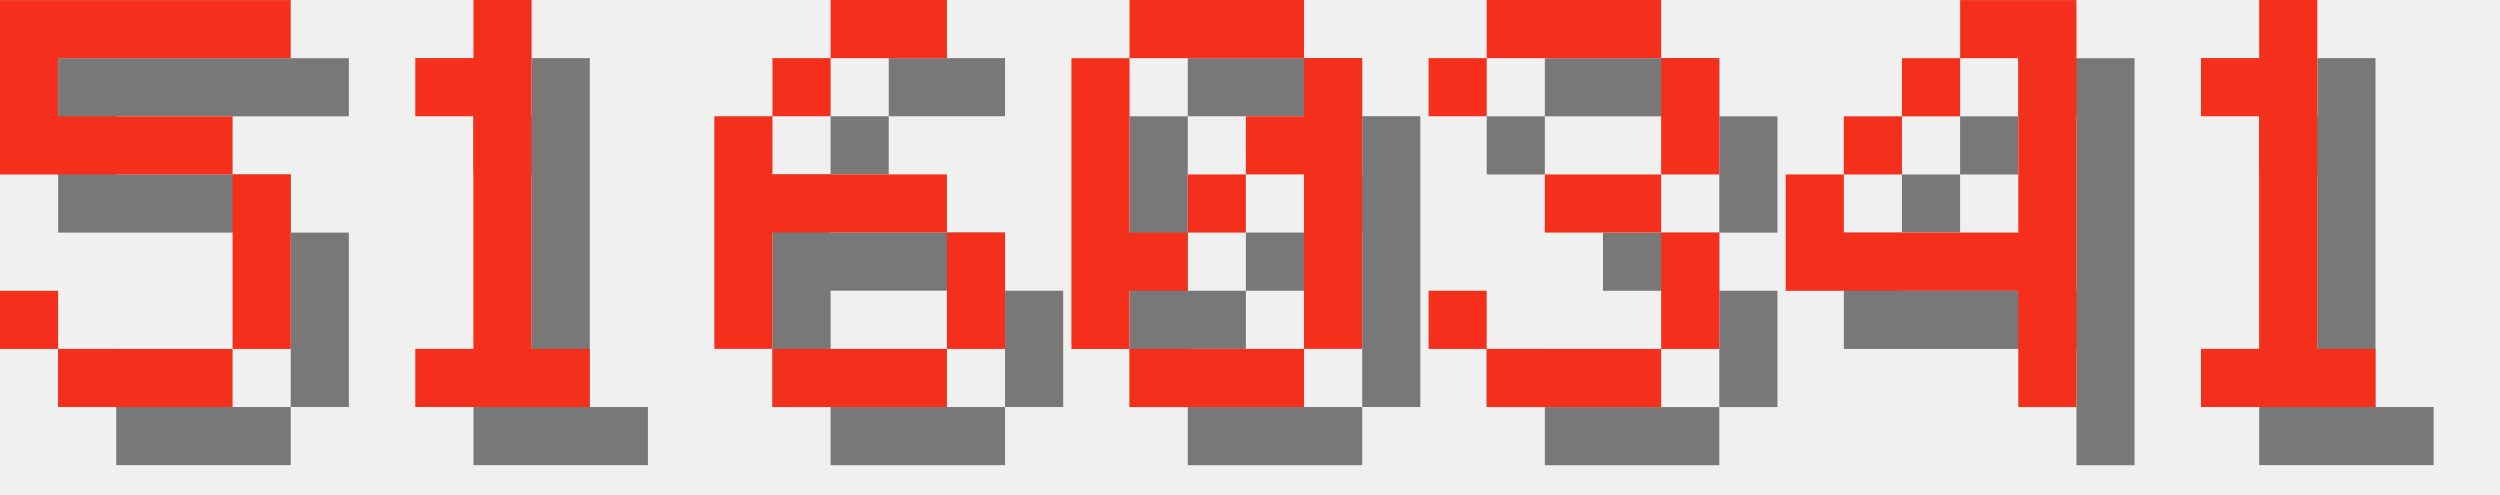
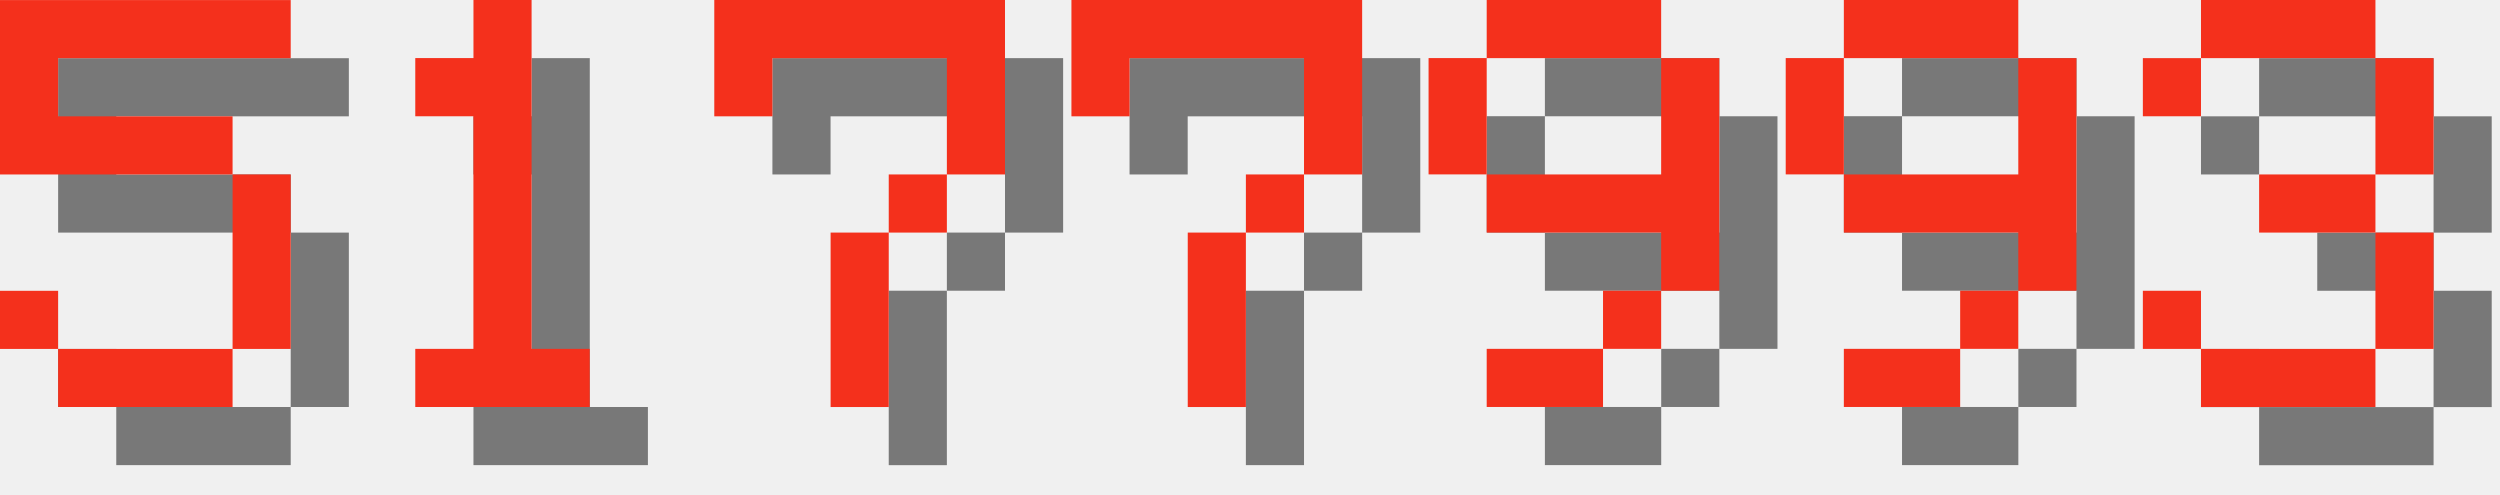
<svg xmlns="http://www.w3.org/2000/svg" version="1.1" width="182.0" height="36">
  <style>
        .text-foreground {
            fill: #F4301C;
        }
        .text-shadow {
            fill: #000000;
            fill-opacity: 0.5;
        }
    </style>
  <g class="digit" id="digit_5" transform="translate(0.0, 0), scale(4)">
    <path id="digit_5_shadow" class="text-shadow" d="m1.058 1.058v3.175h4.233v3.175h-3.175v-1.058h-1.058v1.058h1.058v1.058h3.175v-1.058h1.058v-3.175h-1.058v-1.058h-3.175v-1.058h4.233v-1.058h-5.292z" fill-opacity=".5" style="paint-order:stroke fill markers" />
    <path id="digit_5_fg" class="text-foreground" d="m0 0v3.175h4.233v3.175h-3.175v-1.058h-1.058v1.058h1.058v1.058h3.175v-1.058h1.058v-3.175h-1.058v-1.058h-3.175v-1.058h4.233v-1.058h-5.292z" fill="#fff" style="paint-order:stroke fill markers" />
  </g>
  <g class="digit" id="digit_1" transform="translate(26.0, 0), scale(4)">
    <path id="digit_1_shadow" class="text-shadow" d="m2.117 2.117v1.058h1.058v4.233h-1.058v1.058h3.175v-1.058h-1.058v-6.35h-1.058v1.058h-1.058z" fill-opacity=".5" style="paint-order:stroke fill markers" />
    <path id="digit_1_fg" class="text-foreground" d="m1.058 1.058v1.058h1.058v4.233h-1.058v1.058h3.175v-1.058h-1.058v-6.35h-1.058v1.058h-1.058z" fill="#fff" style="paint-order:stroke fill markers" />
  </g>
-   <g class="digit" id="digit_6" transform="translate(52.0, 0), scale(4)">
-     <path id="digit_6_shadow" class="text-shadow" d="m3.175 1.058v1.058h2.117v-1.058h-2.117zm0 1.058h-1.058v1.058h1.058v-1.058zm-1.058 1.058h-1.058v4.233h1.058v-2.117h3.175v-1.058h-3.175v-1.058zm3.175 2.117v2.117h1.058v-2.117h-1.058zm0 2.117h-3.175v1.058h3.175v-1.058z" fill-opacity=".5" style="paint-order:stroke fill markers" />
-     <path id="digit_6_fg" class="text-foreground" d="m2.117 0v1.058h2.117v-1.058h-2.117zm0 1.058h-1.058v1.058h1.058v-1.058zm-1.058 1.058h-1.058v4.233h1.058v-2.117h3.175v-1.058h-3.175v-1.058zm3.175 2.117v2.117h1.058v-2.117h-1.058zm0 2.117h-3.175v1.058h3.175v-1.058z" fill="#fff" style="paint-order:stroke fill markers" />
+   <g class="digit" id="digit_7" transform="translate(52.0, 0), scale(4)">
+     <path id="digit_7_shadow" class="text-shadow" d="m1.058 1.058 2e-6 2.117h1.058v-1.058h3.175v1.058l2e-7 1.058h-1.058v1.058h-1.058l4e-7 3.175 1.058 1e-7v-3.175h1.058v-1.058h1.058l5e-7 -1.058v-2.117z" fill-opacity=".5" style="paint-order:stroke fill markers" />
+     <path id="digit_7_fg" class="text-foreground" d="m0 0 2e-6 2.117h1.058v-1.058h3.175v1.058l2e-7 1.058h-1.058v1.058h-1.058l4e-7 3.175 1.058 1e-7v-3.175h1.058v-1.058h1.058l5e-7 -1.058v-2.117z" fill="#fff" style="paint-order:stroke fill markers" />
  </g>
-   <g class="digit" id="digit_0" transform="translate(78.0, 0), scale(4)">
-     <path id="digit_0_shadow" class="text-shadow" d="m2.117 1.058v1.058h3.175v-1.058h-3.175zm3.175 1.058v1.058h-1.058v1.058h1.058v3.175h1.058v-5.292h-1.058zm0 5.292h-3.175v1.058h3.175v-1.058zm-3.175 0v-1.058h1.058v-1.058h-1.058v-3.175h-1.058v5.292h1.058zm1.058-2.117h1.058v-1.058h-1.058v1.058z" fill-opacity=".5" style="paint-order:stroke fill markers" />
-     <path id="digit_0_fg" class="text-foreground" d="m1.058 0v1.058h3.175v-1.058h-3.175zm3.175 1.058v1.058h-1.058v1.058h1.058v3.175h1.058v-5.292h-1.058zm0 5.292h-3.175v1.058h3.175v-1.058zm-3.175 0v-1.058h1.058v-1.058h-1.058v-3.175h-1.058v5.292h1.058zm1.058-2.117h1.058v-1.058h-1.058v1.058z" fill="#fff" style="paint-order:stroke fill markers" />
+   <g class="digit" id="digit_7" transform="translate(78.0, 0), scale(4)">
+     <path id="digit_7_shadow" class="text-shadow" d="m1.058 1.058 2e-6 2.117h1.058v-1.058h3.175v1.058l2e-7 1.058h-1.058v1.058h-1.058l4e-7 3.175 1.058 1e-7v-3.175h1.058v-1.058h1.058l5e-7 -1.058v-2.117z" fill-opacity=".5" style="paint-order:stroke fill markers" />
+     <path id="digit_7_fg" class="text-foreground" d="m0 0 2e-6 2.117h1.058v-1.058h3.175v1.058l2e-7 1.058h-1.058v1.058h-1.058l4e-7 3.175 1.058 1e-7v-3.175h1.058v-1.058h1.058l5e-7 -1.058v-2.117z" fill="#fff" style="paint-order:stroke fill markers" />
  </g>
-   <g class="digit" id="digit_3" transform="translate(104.0, 0), scale(4)">
+   <g class="digit" id="digit_9" transform="translate(104.0, 0), scale(4)">
+     <path id="digit_9_shadow" class="text-shadow" d="m2.117 1.058v1.058h3.175v-1.058h-3.175zm3.175 1.058v2.117h-3.175v1.058h3.175v1.058h1.058v-4.233h-1.058zm0 4.233h-1.058v1.058h1.058v-1.058zm-1.058 1.058h-2.117v1.058h2.117v-1.058zm-2.117-3.175v-2.117h-1.058v2.117h1.058z" fill-opacity=".5" style="paint-order:stroke fill markers" />
+     <path id="digit_9_fg" class="text-foreground" d="m1.058 0v1.058h3.175v-1.058h-3.175zm3.175 1.058v2.117h-3.175v1.058h3.175v1.058h1.058v-4.233h-1.058zm0 4.233h-1.058v1.058h1.058v-1.058zm-1.058 1.058h-2.117v1.058h2.117v-1.058zm-2.117-3.175v-2.117h-1.058v2.117h1.058z" fill="#fff" style="paint-order:stroke fill markers" />
+   </g>
+   <g class="digit" id="digit_9" transform="translate(130.0, 0), scale(4)">
+     <path id="digit_9_shadow" class="text-shadow" d="m2.117 1.058v1.058h3.175v-1.058h-3.175zm3.175 1.058v2.117h-3.175v1.058h3.175v1.058h1.058v-4.233h-1.058zm0 4.233h-1.058v1.058h1.058v-1.058zm-1.058 1.058h-2.117v1.058h2.117v-1.058zm-2.117-3.175v-2.117h-1.058v2.117h1.058z" fill-opacity=".5" style="paint-order:stroke fill markers" />
+     <path id="digit_9_fg" class="text-foreground" d="m1.058 0v1.058h3.175v-1.058h-3.175zm3.175 1.058v2.117h-3.175v1.058h3.175v1.058h1.058v-4.233h-1.058zm0 4.233h-1.058v1.058h1.058v-1.058zm-1.058 1.058h-2.117v1.058h2.117v-1.058zm-2.117-3.175v-2.117h-1.058v2.117h1.058z" fill="#fff" style="paint-order:stroke fill markers" />
+   </g>
+   <g class="digit" id="digit_3" transform="translate(156.0, 0), scale(4)">
    <path id="digit_3_shadow" class="text-shadow" d="m1.058 2.117v1.058h1.058v-1.058h3.175v2.117h-2.117v1.058h2.117v2.117h-3.175v-1.058h-1.058v1.058h1.058v1.058h3.175v-1.058h1.058v-2.117h-1.058v-1.058h1.058v-2.117h-1.058v-1.058h-3.175v1.058h-1.058z" fill-opacity=".5" style="paint-order:stroke fill markers" />
    <path id="digit_3_fg" class="text-foreground" d="m0 1.058v1.058h1.058v-1.058h3.175v2.117h-2.117v1.058h2.117v2.117h-3.175v-1.058h-1.058v1.058h1.058v1.058h3.175v-1.058h1.058v-2.117h-1.058v-1.058h1.058v-2.117h-1.058v-1.058h-3.175v1.058h-1.058z" fill="#fff" style="paint-order:stroke fill markers" />
  </g>
-   <g class="digit" id="digit_4" transform="translate(130.0, 0), scale(4)">
-     <path id="digit_4_shadow" class="text-shadow" d="m4.233 1.058v1.058h1.058v3.175h-3.175v-1.058h-1.058v2.117h4.233v2.117h1.058v-7.408h-2.117zm-2.117 3.175h1.058v-1.058h-1.058v1.058zm1.058-1.058h1.058v-1.058h-1.058v1.058z" fill-opacity=".5" style="paint-order:stroke fill markers" />
-     <path id="digit_4_fg" class="text-foreground" d="m3.175 0v1.058h1.058v3.175h-3.175v-1.058h-1.058v2.117h4.233v2.117h1.058v-7.408h-2.117zm-2.117 3.175h1.058v-1.058h-1.058v1.058zm1.058-1.058h1.058v-1.058h-1.058v1.058z" fill="#fff" style="paint-order:stroke fill markers" />
-   </g>
-   <g class="digit" id="digit_1" transform="translate(156.0, 0), scale(4)">
-     <path id="digit_1_shadow" class="text-shadow" d="m2.117 2.117v1.058h1.058v4.233h-1.058v1.058h3.175v-1.058h-1.058v-6.35h-1.058v1.058h-1.058z" fill-opacity=".5" style="paint-order:stroke fill markers" />
-     <path id="digit_1_fg" class="text-foreground" d="m1.058 1.058v1.058h1.058v4.233h-1.058v1.058h3.175v-1.058h-1.058v-6.35h-1.058v1.058h-1.058z" fill="#fff" style="paint-order:stroke fill markers" />
-   </g>
</svg>
